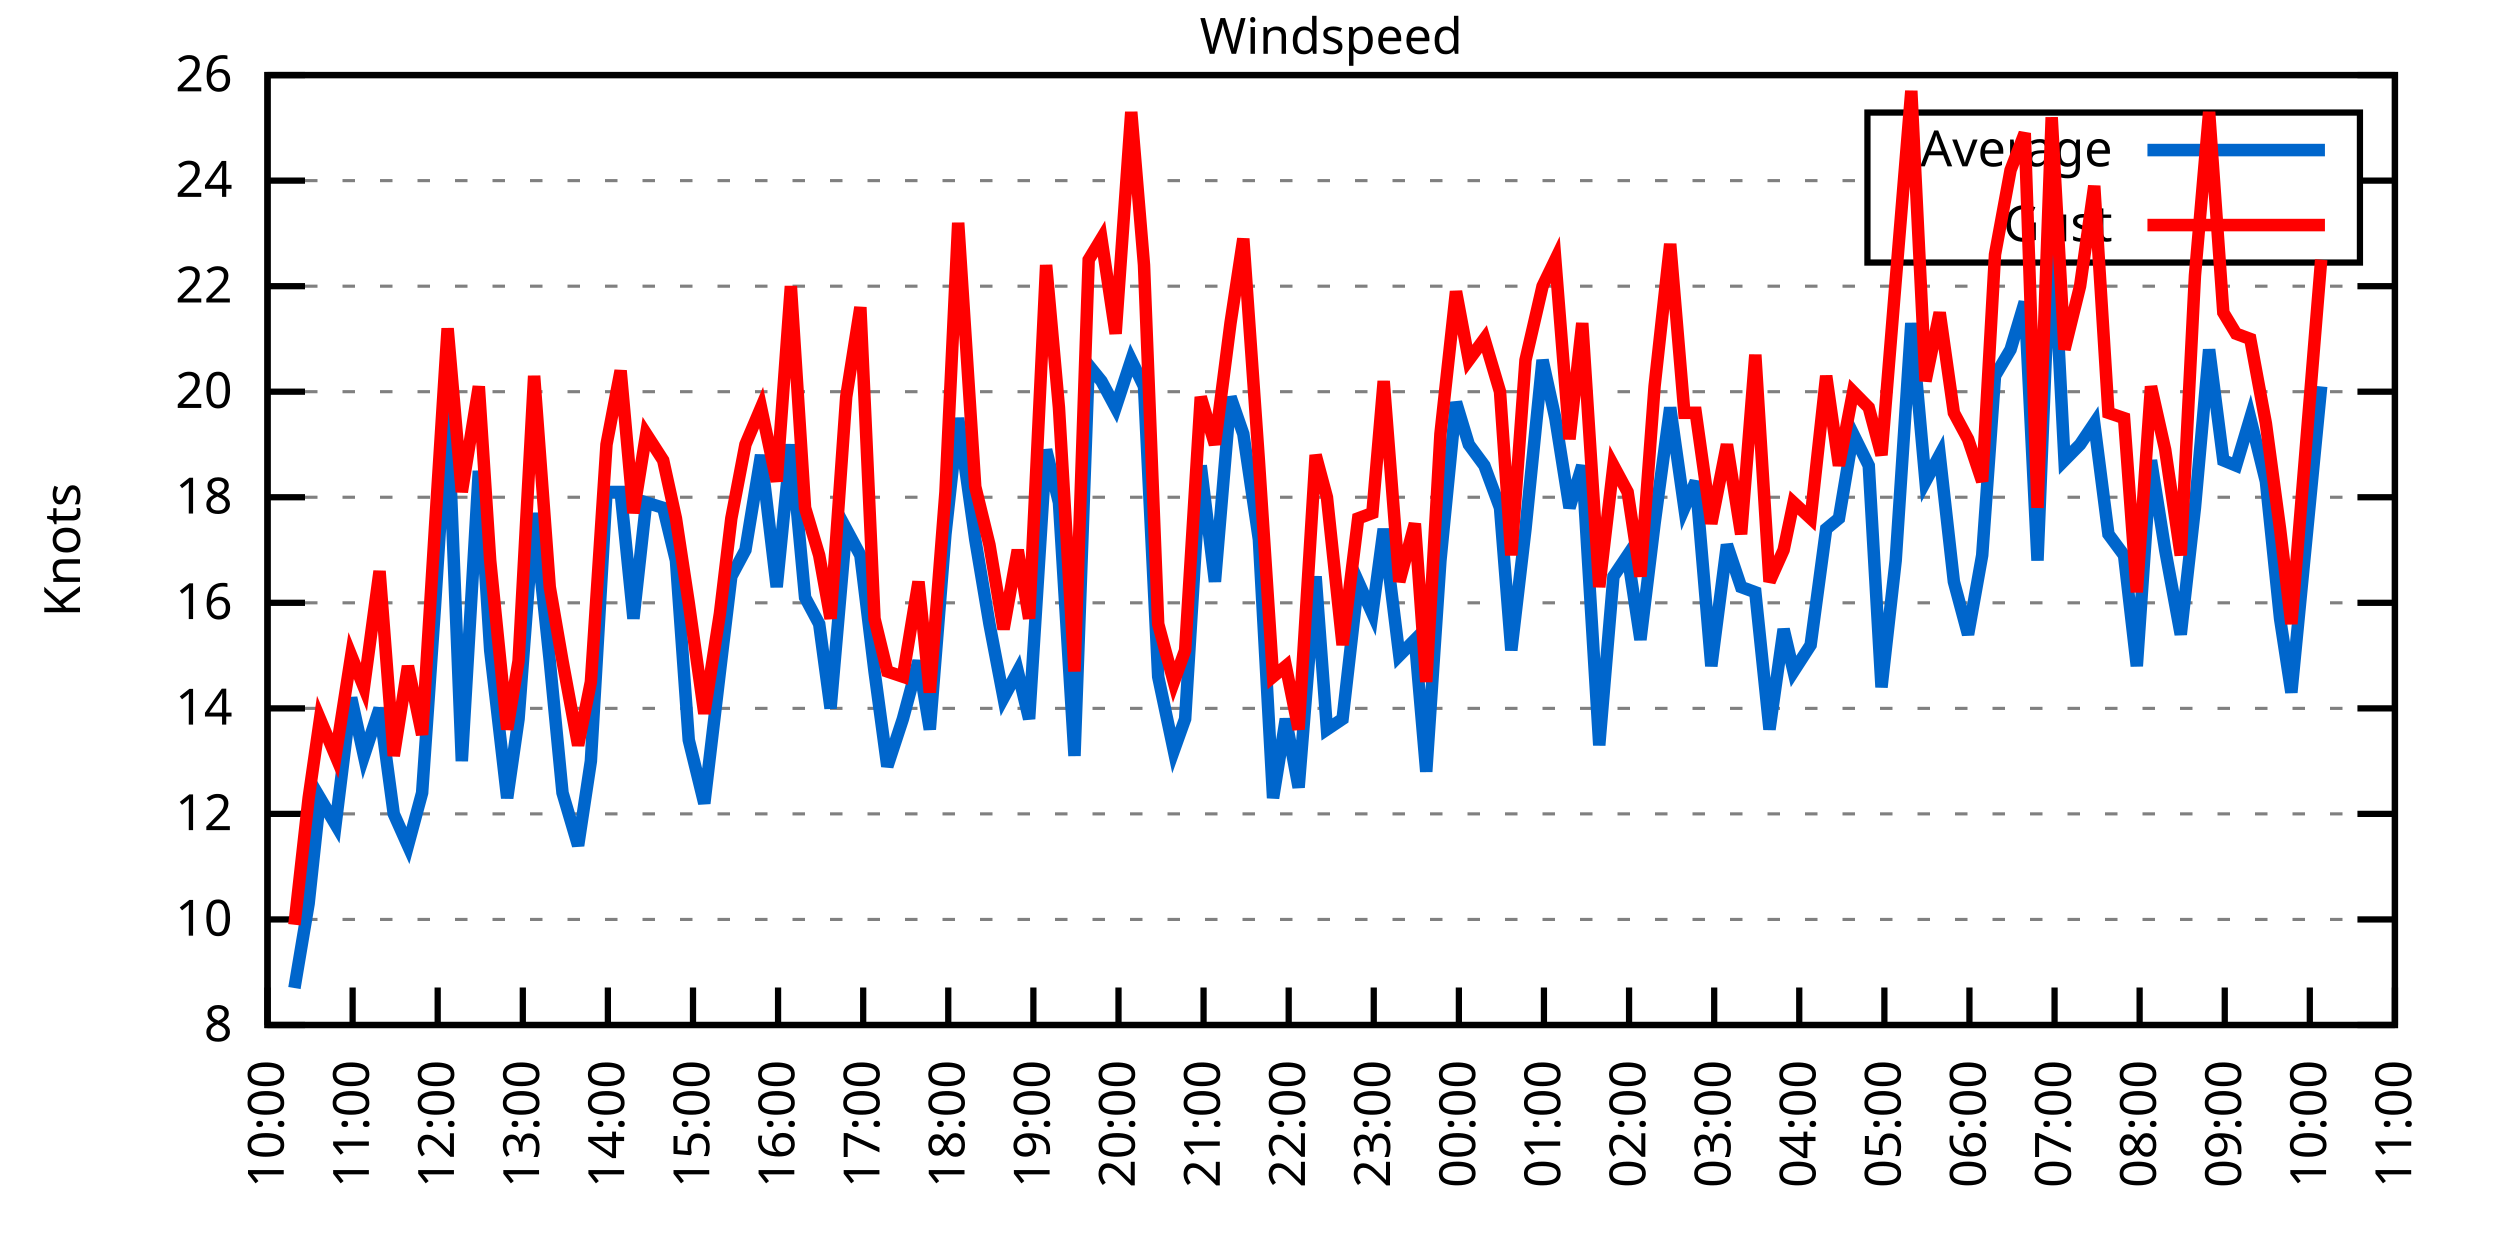
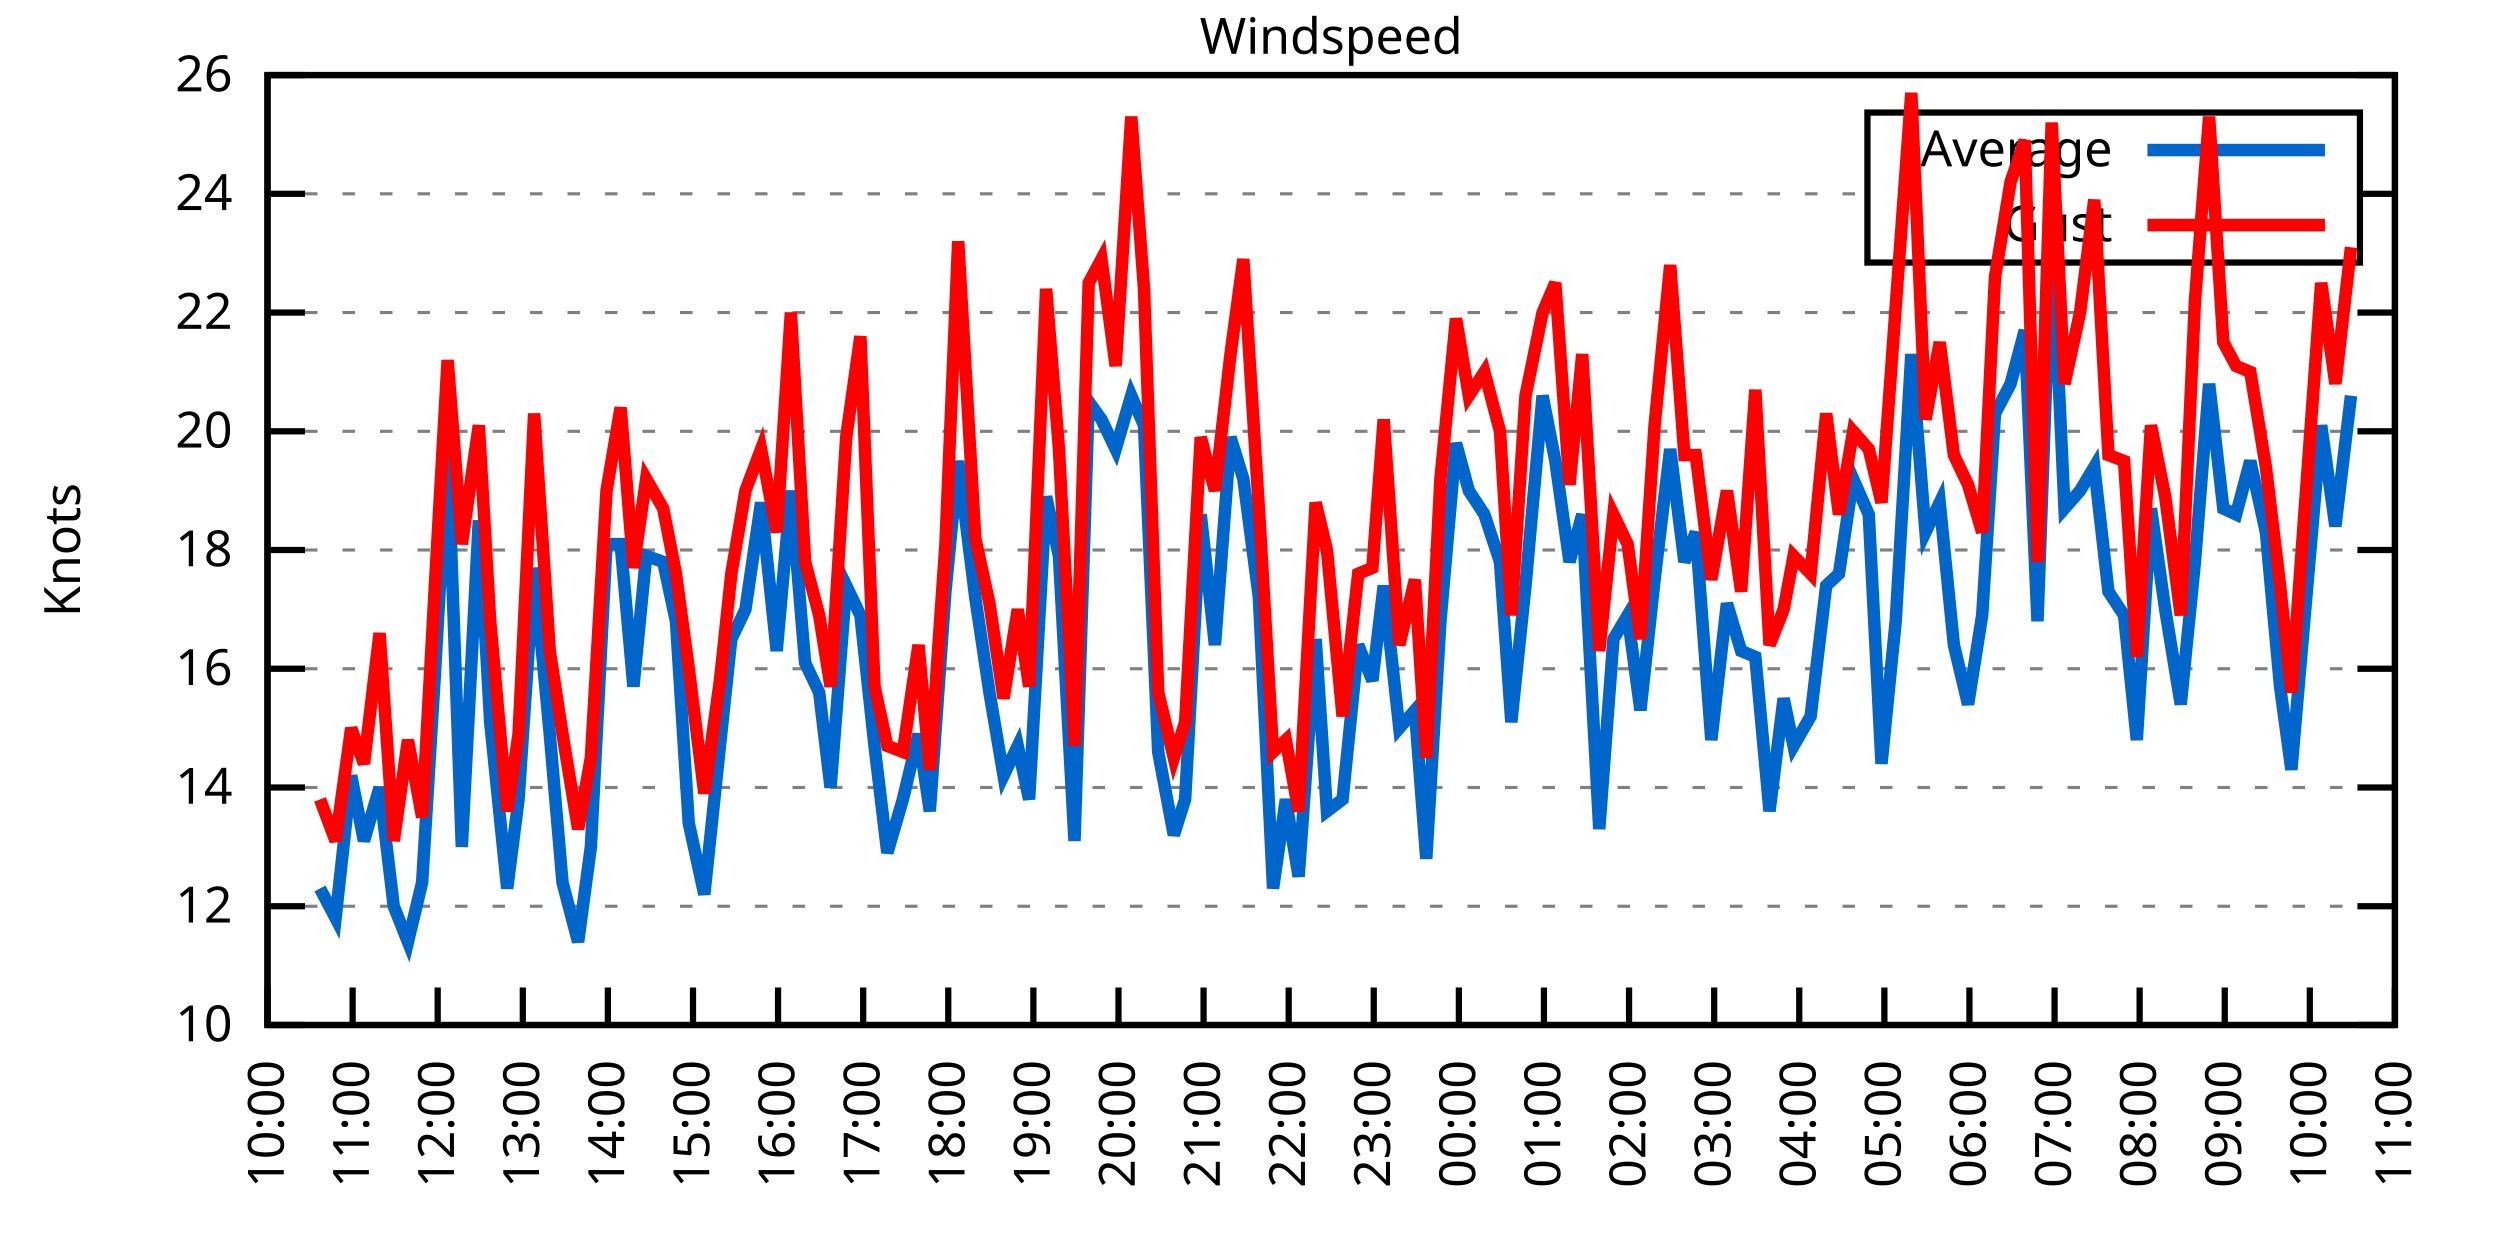
<svg xmlns="http://www.w3.org/2000/svg" xmlns:xlink="http://www.w3.org/1999/xlink" width="400" height="200" viewBox="0 0 400 200">
  <g id="gnuplot_canvas">
    <rect x="0" y="0" width="400" height="200" fill="none" />
    <defs>
      <circle id="gpDot" r="0.5" stroke-width="0.5" stroke="currentColor" />
      <path id="gpPt0" stroke-width="0.333" stroke="currentColor" d="M-1,0 h2 M0,-1 v2" />
      <path id="gpPt1" stroke-width="0.333" stroke="currentColor" d="M-1,-1 L1,1 M1,-1 L-1,1" />
      <path id="gpPt2" stroke-width="0.333" stroke="currentColor" d="M-1,0 L1,0 M0,-1 L0,1 M-1,-1 L1,1 M-1,1 L1,-1" />
      <rect id="gpPt3" stroke-width="0.333" stroke="currentColor" x="-1" y="-1" width="2" height="2" />
      <rect id="gpPt4" stroke-width="0.333" stroke="currentColor" fill="currentColor" x="-1" y="-1" width="2" height="2" />
      <circle id="gpPt5" stroke-width="0.333" stroke="currentColor" cx="0" cy="0" r="1" />
      <use xlink:href="#gpPt5" id="gpPt6" fill="currentColor" stroke="none" />
      <path id="gpPt7" stroke-width="0.333" stroke="currentColor" d="M0,-1.33 L-1.33,0.67 L1.33,0.67 z" />
      <use xlink:href="#gpPt7" id="gpPt8" fill="currentColor" stroke="none" />
      <use xlink:href="#gpPt7" id="gpPt9" stroke="currentColor" transform="rotate(180)" />
      <use xlink:href="#gpPt9" id="gpPt10" fill="currentColor" stroke="none" />
      <use xlink:href="#gpPt3" id="gpPt11" stroke="currentColor" transform="rotate(45)" />
      <use xlink:href="#gpPt11" id="gpPt12" fill="currentColor" stroke="none" />
      <path id="gpPt13" stroke-width="0.333" stroke="currentColor" d="M0,1.330 L1.265,0.411 L0.782,-1.067 L-0.782,-1.076 L-1.265,0.411 z" />
      <use xlink:href="#gpPt13" id="gpPt14" fill="currentColor" stroke="none" />
      <filter id="textbox" filterUnits="objectBoundingBox" x="0" y="0" height="1" width="1">
        <feFlood flood-color="white" flood-opacity="1" result="bgnd" />
        <feComposite in="SourceGraphic" in2="bgnd" operator="atop" />
      </filter>
      <filter id="greybox" filterUnits="objectBoundingBox" x="0" y="0" height="1" width="1">
        <feFlood flood-color="lightgrey" flood-opacity="1" result="grey" />
        <feComposite in="SourceGraphic" in2="grey" operator="atop" />
      </filter>
    </defs>
    <g fill="none" color="white" stroke="currentColor" stroke-width="1.00" stroke-linecap="butt" stroke-linejoin="miter">
</g>
    <g fill="none" color="black" stroke="currentColor" stroke-width="1.00" stroke-linecap="butt" stroke-linejoin="miter">
      <g stroke="none" shape-rendering="crispEdges">
        <polygon fill="rgb(255, 255, 255)" points="42.80,164.00 383.18,164.00 383.18,12.02 42.80,12.02 " />
      </g>
    </g>
    <g fill="none" color="black" stroke="currentColor" stroke-width="1.00" stroke-linecap="butt" stroke-linejoin="miter">
</g>
    <g fill="none" color="black" stroke="black" stroke-width="0.50" stroke-linecap="butt" stroke-linejoin="miter">
</g>
    <g fill="none" color="gray" stroke="currentColor" stroke-width="0.50" stroke-linecap="butt" stroke-linejoin="miter">
      <path stroke="gray" stroke-dasharray="2,4" class="gridline" d="M42.80,164.00 L383.19,164.00  " />
    </g>
    <g fill="none" color="gray" stroke="gray" stroke-width="1.00" stroke-linecap="butt" stroke-linejoin="miter">
</g>
    <g fill="none" color="black" stroke="currentColor" stroke-width="1.00" stroke-linecap="butt" stroke-linejoin="miter">
      <path stroke="black" d="M42.80,164.00 L48.80,164.00 M383.19,164.00 L377.19,164.00  " />
      <g transform="translate(37.20,166.60)" stroke="none" fill="black" font-family="Sans" font-size="8.00" text-anchor="end">
        <text>
-           <tspan font-family="Sans"> 8</tspan>
-         </text>
-       </g>
-     </g>
-     <g fill="none" color="black" stroke="currentColor" stroke-width="1.00" stroke-linecap="butt" stroke-linejoin="miter">
- </g>
-     <g fill="none" color="black" stroke="black" stroke-width="0.50" stroke-linecap="butt" stroke-linejoin="miter">
- </g>
-     <g fill="none" color="gray" stroke="currentColor" stroke-width="0.50" stroke-linecap="butt" stroke-linejoin="miter">
-       <path stroke="gray" stroke-dasharray="2,4" class="gridline" d="M42.80,147.11 L383.19,147.11  " />
-     </g>
-     <g fill="none" color="gray" stroke="gray" stroke-width="1.00" stroke-linecap="butt" stroke-linejoin="miter">
- </g>
-     <g fill="none" color="black" stroke="currentColor" stroke-width="1.00" stroke-linecap="butt" stroke-linejoin="miter">
-       <path stroke="black" d="M42.80,147.11 L48.80,147.11 M383.19,147.11 L377.19,147.11  " />
-       <g transform="translate(37.20,149.71)" stroke="none" fill="black" font-family="Sans" font-size="8.00" text-anchor="end">
-         <text>
          <tspan font-family="Sans"> 10</tspan>
        </text>
      </g>
    </g>
    <g fill="none" color="black" stroke="currentColor" stroke-width="1.00" stroke-linecap="butt" stroke-linejoin="miter">
</g>
    <g fill="none" color="black" stroke="black" stroke-width="0.50" stroke-linecap="butt" stroke-linejoin="miter">
</g>
    <g fill="none" color="gray" stroke="currentColor" stroke-width="0.50" stroke-linecap="butt" stroke-linejoin="miter">
-       <path stroke="gray" stroke-dasharray="2,4" class="gridline" d="M42.80,130.22 L383.19,130.22  " />
-     </g>
-     <g fill="none" color="gray" stroke="gray" stroke-width="1.00" stroke-linecap="butt" stroke-linejoin="miter">
- </g>
-     <g fill="none" color="black" stroke="currentColor" stroke-width="1.00" stroke-linecap="butt" stroke-linejoin="miter">
-       <path stroke="black" d="M42.80,130.22 L48.80,130.22 M383.19,130.22 L377.19,130.22  " />
-       <g transform="translate(37.20,132.82)" stroke="none" fill="black" font-family="Sans" font-size="8.00" text-anchor="end">
+       <path stroke="gray" stroke-dasharray="2,4" class="gridline" d="M42.80,145.00 L383.19,145.00  " />
+     </g>
+     <g fill="none" color="gray" stroke="gray" stroke-width="1.00" stroke-linecap="butt" stroke-linejoin="miter">
+ </g>
+     <g fill="none" color="black" stroke="currentColor" stroke-width="1.00" stroke-linecap="butt" stroke-linejoin="miter">
+       <path stroke="black" d="M42.80,145.00 L48.80,145.00 M383.19,145.00 L377.19,145.00  " />
+       <g transform="translate(37.20,147.60)" stroke="none" fill="black" font-family="Sans" font-size="8.00" text-anchor="end">
        <text>
          <tspan font-family="Sans"> 12</tspan>
        </text>
      </g>
    </g>
    <g fill="none" color="black" stroke="currentColor" stroke-width="1.00" stroke-linecap="butt" stroke-linejoin="miter">
</g>
    <g fill="none" color="black" stroke="black" stroke-width="0.50" stroke-linecap="butt" stroke-linejoin="miter">
</g>
    <g fill="none" color="gray" stroke="currentColor" stroke-width="0.50" stroke-linecap="butt" stroke-linejoin="miter">
-       <path stroke="gray" stroke-dasharray="2,4" class="gridline" d="M42.80,113.34 L383.19,113.34  " />
-     </g>
-     <g fill="none" color="gray" stroke="gray" stroke-width="1.00" stroke-linecap="butt" stroke-linejoin="miter">
- </g>
-     <g fill="none" color="black" stroke="currentColor" stroke-width="1.00" stroke-linecap="butt" stroke-linejoin="miter">
-       <path stroke="black" d="M42.80,113.34 L48.80,113.34 M383.19,113.34 L377.19,113.34  " />
-       <g transform="translate(37.20,115.94)" stroke="none" fill="black" font-family="Sans" font-size="8.00" text-anchor="end">
+       <path stroke="gray" stroke-dasharray="2,4" class="gridline" d="M42.80,126.00 L383.19,126.00  " />
+     </g>
+     <g fill="none" color="gray" stroke="gray" stroke-width="1.00" stroke-linecap="butt" stroke-linejoin="miter">
+ </g>
+     <g fill="none" color="black" stroke="currentColor" stroke-width="1.00" stroke-linecap="butt" stroke-linejoin="miter">
+       <path stroke="black" d="M42.80,126.00 L48.80,126.00 M383.19,126.00 L377.19,126.00  " />
+       <g transform="translate(37.20,128.60)" stroke="none" fill="black" font-family="Sans" font-size="8.00" text-anchor="end">
        <text>
          <tspan font-family="Sans"> 14</tspan>
        </text>
      </g>
    </g>
    <g fill="none" color="black" stroke="currentColor" stroke-width="1.00" stroke-linecap="butt" stroke-linejoin="miter">
</g>
    <g fill="none" color="black" stroke="black" stroke-width="0.50" stroke-linecap="butt" stroke-linejoin="miter">
</g>
    <g fill="none" color="gray" stroke="currentColor" stroke-width="0.50" stroke-linecap="butt" stroke-linejoin="miter">
-       <path stroke="gray" stroke-dasharray="2,4" class="gridline" d="M42.80,96.45 L383.19,96.45  " />
-     </g>
-     <g fill="none" color="gray" stroke="gray" stroke-width="1.00" stroke-linecap="butt" stroke-linejoin="miter">
- </g>
-     <g fill="none" color="black" stroke="currentColor" stroke-width="1.00" stroke-linecap="butt" stroke-linejoin="miter">
-       <path stroke="black" d="M42.80,96.45 L48.80,96.45 M383.19,96.45 L377.19,96.45  " />
-       <g transform="translate(37.20,99.05)" stroke="none" fill="black" font-family="Sans" font-size="8.00" text-anchor="end">
+       <path stroke="gray" stroke-dasharray="2,4" class="gridline" d="M42.80,107.00 L383.19,107.00  " />
+     </g>
+     <g fill="none" color="gray" stroke="gray" stroke-width="1.00" stroke-linecap="butt" stroke-linejoin="miter">
+ </g>
+     <g fill="none" color="black" stroke="currentColor" stroke-width="1.00" stroke-linecap="butt" stroke-linejoin="miter">
+       <path stroke="black" d="M42.80,107.00 L48.80,107.00 M383.19,107.00 L377.19,107.00  " />
+       <g transform="translate(37.20,109.60)" stroke="none" fill="black" font-family="Sans" font-size="8.00" text-anchor="end">
        <text>
          <tspan font-family="Sans"> 16</tspan>
        </text>
      </g>
    </g>
    <g fill="none" color="black" stroke="currentColor" stroke-width="1.00" stroke-linecap="butt" stroke-linejoin="miter">
</g>
    <g fill="none" color="black" stroke="black" stroke-width="0.50" stroke-linecap="butt" stroke-linejoin="miter">
</g>
    <g fill="none" color="gray" stroke="currentColor" stroke-width="0.50" stroke-linecap="butt" stroke-linejoin="miter">
-       <path stroke="gray" stroke-dasharray="2,4" class="gridline" d="M42.80,79.56 L383.19,79.56  " />
-     </g>
-     <g fill="none" color="gray" stroke="gray" stroke-width="1.00" stroke-linecap="butt" stroke-linejoin="miter">
- </g>
-     <g fill="none" color="black" stroke="currentColor" stroke-width="1.00" stroke-linecap="butt" stroke-linejoin="miter">
-       <path stroke="black" d="M42.80,79.56 L48.80,79.56 M383.19,79.56 L377.19,79.56  " />
-       <g transform="translate(37.20,82.16)" stroke="none" fill="black" font-family="Sans" font-size="8.00" text-anchor="end">
+       <path stroke="gray" stroke-dasharray="2,4" class="gridline" d="M42.80,88.00 L383.19,88.00  " />
+     </g>
+     <g fill="none" color="gray" stroke="gray" stroke-width="1.00" stroke-linecap="butt" stroke-linejoin="miter">
+ </g>
+     <g fill="none" color="black" stroke="currentColor" stroke-width="1.00" stroke-linecap="butt" stroke-linejoin="miter">
+       <path stroke="black" d="M42.80,88.00 L48.80,88.00 M383.19,88.00 L377.19,88.00  " />
+       <g transform="translate(37.20,90.60)" stroke="none" fill="black" font-family="Sans" font-size="8.00" text-anchor="end">
        <text>
          <tspan font-family="Sans"> 18</tspan>
        </text>
      </g>
    </g>
    <g fill="none" color="black" stroke="currentColor" stroke-width="1.00" stroke-linecap="butt" stroke-linejoin="miter">
</g>
    <g fill="none" color="black" stroke="black" stroke-width="0.50" stroke-linecap="butt" stroke-linejoin="miter">
</g>
    <g fill="none" color="gray" stroke="currentColor" stroke-width="0.50" stroke-linecap="butt" stroke-linejoin="miter">
-       <path stroke="gray" stroke-dasharray="2,4" class="gridline" d="M42.80,62.67 L383.19,62.67  " />
-     </g>
-     <g fill="none" color="gray" stroke="gray" stroke-width="1.00" stroke-linecap="butt" stroke-linejoin="miter">
- </g>
-     <g fill="none" color="black" stroke="currentColor" stroke-width="1.00" stroke-linecap="butt" stroke-linejoin="miter">
-       <path stroke="black" d="M42.80,62.67 L48.80,62.67 M383.19,62.67 L377.19,62.67  " />
-       <g transform="translate(37.20,65.27)" stroke="none" fill="black" font-family="Sans" font-size="8.00" text-anchor="end">
+       <path stroke="gray" stroke-dasharray="2,4" class="gridline" d="M42.80,69.01 L383.19,69.01  " />
+     </g>
+     <g fill="none" color="gray" stroke="gray" stroke-width="1.00" stroke-linecap="butt" stroke-linejoin="miter">
+ </g>
+     <g fill="none" color="black" stroke="currentColor" stroke-width="1.00" stroke-linecap="butt" stroke-linejoin="miter">
+       <path stroke="black" d="M42.80,69.01 L48.80,69.01 M383.19,69.01 L377.19,69.01  " />
+       <g transform="translate(37.20,71.61)" stroke="none" fill="black" font-family="Sans" font-size="8.00" text-anchor="end">
        <text>
          <tspan font-family="Sans"> 20</tspan>
        </text>
      </g>
    </g>
    <g fill="none" color="black" stroke="currentColor" stroke-width="1.00" stroke-linecap="butt" stroke-linejoin="miter">
</g>
    <g fill="none" color="black" stroke="black" stroke-width="0.50" stroke-linecap="butt" stroke-linejoin="miter">
</g>
    <g fill="none" color="gray" stroke="currentColor" stroke-width="0.50" stroke-linecap="butt" stroke-linejoin="miter">
-       <path stroke="gray" stroke-dasharray="2,4" class="gridline" d="M42.80,45.79 L383.19,45.79  " />
-     </g>
-     <g fill="none" color="gray" stroke="gray" stroke-width="1.00" stroke-linecap="butt" stroke-linejoin="miter">
- </g>
-     <g fill="none" color="black" stroke="currentColor" stroke-width="1.00" stroke-linecap="butt" stroke-linejoin="miter">
-       <path stroke="black" d="M42.80,45.79 L48.80,45.79 M383.19,45.79 L377.19,45.79  " />
-       <g transform="translate(37.20,48.39)" stroke="none" fill="black" font-family="Sans" font-size="8.00" text-anchor="end">
+       <path stroke="gray" stroke-dasharray="2,4" class="gridline" d="M42.80,50.01 L383.19,50.01  " />
+     </g>
+     <g fill="none" color="gray" stroke="gray" stroke-width="1.00" stroke-linecap="butt" stroke-linejoin="miter">
+ </g>
+     <g fill="none" color="black" stroke="currentColor" stroke-width="1.00" stroke-linecap="butt" stroke-linejoin="miter">
+       <path stroke="black" d="M42.80,50.01 L48.80,50.01 M383.19,50.01 L377.19,50.01  " />
+       <g transform="translate(37.20,52.61)" stroke="none" fill="black" font-family="Sans" font-size="8.00" text-anchor="end">
        <text>
          <tspan font-family="Sans"> 22</tspan>
        </text>
      </g>
    </g>
    <g fill="none" color="black" stroke="currentColor" stroke-width="1.00" stroke-linecap="butt" stroke-linejoin="miter">
</g>
    <g fill="none" color="black" stroke="black" stroke-width="0.50" stroke-linecap="butt" stroke-linejoin="miter">
</g>
    <g fill="none" color="gray" stroke="currentColor" stroke-width="0.50" stroke-linecap="butt" stroke-linejoin="miter">
-       <path stroke="gray" stroke-dasharray="2,4" class="gridline" d="M42.80,28.90 L298.79,28.90 M377.59,28.90 L383.19,28.90  " />
-     </g>
-     <g fill="none" color="gray" stroke="gray" stroke-width="1.00" stroke-linecap="butt" stroke-linejoin="miter">
- </g>
-     <g fill="none" color="black" stroke="currentColor" stroke-width="1.00" stroke-linecap="butt" stroke-linejoin="miter">
-       <path stroke="black" d="M42.80,28.90 L48.80,28.90 M383.19,28.90 L377.19,28.90  " />
-       <g transform="translate(37.20,31.50)" stroke="none" fill="black" font-family="Sans" font-size="8.00" text-anchor="end">
+       <path stroke="gray" stroke-dasharray="2,4" class="gridline" d="M42.80,31.01 L298.79,31.01 M377.59,31.01 L383.19,31.01  " />
+     </g>
+     <g fill="none" color="gray" stroke="gray" stroke-width="1.00" stroke-linecap="butt" stroke-linejoin="miter">
+ </g>
+     <g fill="none" color="black" stroke="currentColor" stroke-width="1.00" stroke-linecap="butt" stroke-linejoin="miter">
+       <path stroke="black" d="M42.80,31.01 L48.80,31.01 M383.19,31.01 L377.19,31.01  " />
+       <g transform="translate(37.20,33.61)" stroke="none" fill="black" font-family="Sans" font-size="8.00" text-anchor="end">
        <text>
          <tspan font-family="Sans"> 24</tspan>
        </text>
      </g>
    </g>
    <g fill="none" color="black" stroke="currentColor" stroke-width="1.00" stroke-linecap="butt" stroke-linejoin="miter">
</g>
    <g fill="none" color="black" stroke="black" stroke-width="0.50" stroke-linecap="butt" stroke-linejoin="miter">
</g>
    <g fill="none" color="gray" stroke="currentColor" stroke-width="0.50" stroke-linecap="butt" stroke-linejoin="miter">
      <path stroke="gray" stroke-dasharray="2,4" class="gridline" d="M42.80,12.01 L383.19,12.01  " />
    </g>
    <g fill="none" color="gray" stroke="gray" stroke-width="1.00" stroke-linecap="butt" stroke-linejoin="miter">
</g>
    <g fill="none" color="black" stroke="currentColor" stroke-width="1.00" stroke-linecap="butt" stroke-linejoin="miter">
      <path stroke="black" d="M42.80,12.01 L48.80,12.01 M383.19,12.01 L377.19,12.01  " />
      <g transform="translate(37.20,14.61)" stroke="none" fill="black" font-family="Sans" font-size="8.00" text-anchor="end">
        <text>
          <tspan font-family="Sans"> 26</tspan>
        </text>
      </g>
    </g>
    <g fill="none" color="black" stroke="currentColor" stroke-width="1.00" stroke-linecap="butt" stroke-linejoin="miter">
      <path stroke="black" d="M42.80,164.00 L42.80,158.00  " />
      <g transform="translate(45.40,169.60) rotate(270.00)" stroke="none" fill="black" font-family="Sans" font-size="8.00" text-anchor="end">
        <text>
          <tspan font-family="Sans">10:00</tspan>
        </text>
      </g>
    </g>
    <g fill="none" color="black" stroke="currentColor" stroke-width="1.00" stroke-linecap="butt" stroke-linejoin="miter">
      <path stroke="black" d="M56.42,164.00 L56.42,158.00  " />
      <g transform="translate(59.02,169.60) rotate(270.00)" stroke="none" fill="black" font-family="Sans" font-size="8.00" text-anchor="end">
        <text>
          <tspan font-family="Sans">11:00</tspan>
        </text>
      </g>
    </g>
    <g fill="none" color="black" stroke="currentColor" stroke-width="1.00" stroke-linecap="butt" stroke-linejoin="miter">
      <path stroke="black" d="M70.03,164.00 L70.03,158.00  " />
      <g transform="translate(72.63,169.60) rotate(270.00)" stroke="none" fill="black" font-family="Sans" font-size="8.00" text-anchor="end">
        <text>
          <tspan font-family="Sans">12:00</tspan>
        </text>
      </g>
    </g>
    <g fill="none" color="black" stroke="currentColor" stroke-width="1.00" stroke-linecap="butt" stroke-linejoin="miter">
      <path stroke="black" d="M83.65,164.00 L83.65,158.00  " />
      <g transform="translate(86.25,169.60) rotate(270.00)" stroke="none" fill="black" font-family="Sans" font-size="8.00" text-anchor="end">
        <text>
          <tspan font-family="Sans">13:00</tspan>
        </text>
      </g>
    </g>
    <g fill="none" color="black" stroke="currentColor" stroke-width="1.00" stroke-linecap="butt" stroke-linejoin="miter">
      <path stroke="black" d="M97.26,164.00 L97.26,158.00  " />
      <g transform="translate(99.86,169.60) rotate(270.00)" stroke="none" fill="black" font-family="Sans" font-size="8.00" text-anchor="end">
        <text>
          <tspan font-family="Sans">14:00</tspan>
        </text>
      </g>
    </g>
    <g fill="none" color="black" stroke="currentColor" stroke-width="1.00" stroke-linecap="butt" stroke-linejoin="miter">
      <path stroke="black" d="M110.88,164.00 L110.88,158.00  " />
      <g transform="translate(113.48,169.60) rotate(270.00)" stroke="none" fill="black" font-family="Sans" font-size="8.00" text-anchor="end">
        <text>
          <tspan font-family="Sans">15:00</tspan>
        </text>
      </g>
    </g>
    <g fill="none" color="black" stroke="currentColor" stroke-width="1.00" stroke-linecap="butt" stroke-linejoin="miter">
      <path stroke="black" d="M124.49,164.00 L124.49,158.00  " />
      <g transform="translate(127.09,169.60) rotate(270.00)" stroke="none" fill="black" font-family="Sans" font-size="8.00" text-anchor="end">
        <text>
          <tspan font-family="Sans">16:00</tspan>
        </text>
      </g>
    </g>
    <g fill="none" color="black" stroke="currentColor" stroke-width="1.00" stroke-linecap="butt" stroke-linejoin="miter">
      <path stroke="black" d="M138.11,164.00 L138.11,158.00  " />
      <g transform="translate(140.71,169.60) rotate(270.00)" stroke="none" fill="black" font-family="Sans" font-size="8.00" text-anchor="end">
        <text>
          <tspan font-family="Sans">17:00</tspan>
        </text>
      </g>
    </g>
    <g fill="none" color="black" stroke="currentColor" stroke-width="1.00" stroke-linecap="butt" stroke-linejoin="miter">
      <path stroke="black" d="M151.72,164.00 L151.72,158.00  " />
      <g transform="translate(154.32,169.60) rotate(270.00)" stroke="none" fill="black" font-family="Sans" font-size="8.00" text-anchor="end">
        <text>
          <tspan font-family="Sans">18:00</tspan>
        </text>
      </g>
    </g>
    <g fill="none" color="black" stroke="currentColor" stroke-width="1.00" stroke-linecap="butt" stroke-linejoin="miter">
      <path stroke="black" d="M165.34,164.00 L165.34,158.00  " />
      <g transform="translate(167.94,169.60) rotate(270.00)" stroke="none" fill="black" font-family="Sans" font-size="8.00" text-anchor="end">
        <text>
          <tspan font-family="Sans">19:00</tspan>
        </text>
      </g>
    </g>
    <g fill="none" color="black" stroke="currentColor" stroke-width="1.00" stroke-linecap="butt" stroke-linejoin="miter">
      <path stroke="black" d="M178.96,164.00 L178.96,158.00  " />
      <g transform="translate(181.56,169.60) rotate(270.00)" stroke="none" fill="black" font-family="Sans" font-size="8.00" text-anchor="end">
        <text>
          <tspan font-family="Sans">20:00</tspan>
        </text>
      </g>
    </g>
    <g fill="none" color="black" stroke="currentColor" stroke-width="1.00" stroke-linecap="butt" stroke-linejoin="miter">
      <path stroke="black" d="M192.57,164.00 L192.57,158.00  " />
      <g transform="translate(195.17,169.60) rotate(270.00)" stroke="none" fill="black" font-family="Sans" font-size="8.00" text-anchor="end">
        <text>
          <tspan font-family="Sans">21:00</tspan>
        </text>
      </g>
    </g>
    <g fill="none" color="black" stroke="currentColor" stroke-width="1.00" stroke-linecap="butt" stroke-linejoin="miter">
      <path stroke="black" d="M206.19,164.00 L206.19,158.00  " />
      <g transform="translate(208.79,169.60) rotate(270.00)" stroke="none" fill="black" font-family="Sans" font-size="8.00" text-anchor="end">
        <text>
          <tspan font-family="Sans">22:00</tspan>
        </text>
      </g>
    </g>
    <g fill="none" color="black" stroke="currentColor" stroke-width="1.00" stroke-linecap="butt" stroke-linejoin="miter">
      <path stroke="black" d="M219.80,164.00 L219.80,158.00  " />
      <g transform="translate(222.40,169.60) rotate(270.00)" stroke="none" fill="black" font-family="Sans" font-size="8.00" text-anchor="end">
        <text>
          <tspan font-family="Sans">23:00</tspan>
        </text>
      </g>
    </g>
    <g fill="none" color="black" stroke="currentColor" stroke-width="1.00" stroke-linecap="butt" stroke-linejoin="miter">
      <path stroke="black" d="M233.42,164.00 L233.42,158.00  " />
      <g transform="translate(236.02,169.60) rotate(270.00)" stroke="none" fill="black" font-family="Sans" font-size="8.00" text-anchor="end">
        <text>
          <tspan font-family="Sans">00:00</tspan>
        </text>
      </g>
    </g>
    <g fill="none" color="black" stroke="currentColor" stroke-width="1.00" stroke-linecap="butt" stroke-linejoin="miter">
      <path stroke="black" d="M247.03,164.00 L247.03,158.00  " />
      <g transform="translate(249.63,169.60) rotate(270.00)" stroke="none" fill="black" font-family="Sans" font-size="8.00" text-anchor="end">
        <text>
          <tspan font-family="Sans">01:00</tspan>
        </text>
      </g>
    </g>
    <g fill="none" color="black" stroke="currentColor" stroke-width="1.00" stroke-linecap="butt" stroke-linejoin="miter">
      <path stroke="black" d="M260.65,164.00 L260.65,158.00  " />
      <g transform="translate(263.25,169.60) rotate(270.00)" stroke="none" fill="black" font-family="Sans" font-size="8.00" text-anchor="end">
        <text>
          <tspan font-family="Sans">02:00</tspan>
        </text>
      </g>
    </g>
    <g fill="none" color="black" stroke="currentColor" stroke-width="1.00" stroke-linecap="butt" stroke-linejoin="miter">
      <path stroke="black" d="M274.27,164.00 L274.27,158.00  " />
      <g transform="translate(276.87,169.60) rotate(270.00)" stroke="none" fill="black" font-family="Sans" font-size="8.00" text-anchor="end">
        <text>
          <tspan font-family="Sans">03:00</tspan>
        </text>
      </g>
    </g>
    <g fill="none" color="black" stroke="currentColor" stroke-width="1.00" stroke-linecap="butt" stroke-linejoin="miter">
      <path stroke="black" d="M287.88,164.00 L287.88,158.00  " />
      <g transform="translate(290.48,169.60) rotate(270.00)" stroke="none" fill="black" font-family="Sans" font-size="8.00" text-anchor="end">
        <text>
          <tspan font-family="Sans">04:00</tspan>
        </text>
      </g>
    </g>
    <g fill="none" color="black" stroke="currentColor" stroke-width="1.00" stroke-linecap="butt" stroke-linejoin="miter">
      <path stroke="black" d="M301.50,164.00 L301.50,158.00  " />
      <g transform="translate(304.10,169.60) rotate(270.00)" stroke="none" fill="black" font-family="Sans" font-size="8.00" text-anchor="end">
        <text>
          <tspan font-family="Sans">05:00</tspan>
        </text>
      </g>
    </g>
    <g fill="none" color="black" stroke="currentColor" stroke-width="1.00" stroke-linecap="butt" stroke-linejoin="miter">
      <path stroke="black" d="M315.11,164.00 L315.11,158.00  " />
      <g transform="translate(317.71,169.60) rotate(270.00)" stroke="none" fill="black" font-family="Sans" font-size="8.00" text-anchor="end">
        <text>
          <tspan font-family="Sans">06:00</tspan>
        </text>
      </g>
    </g>
    <g fill="none" color="black" stroke="currentColor" stroke-width="1.00" stroke-linecap="butt" stroke-linejoin="miter">
      <path stroke="black" d="M328.73,164.00 L328.73,158.00  " />
      <g transform="translate(331.33,169.60) rotate(270.00)" stroke="none" fill="black" font-family="Sans" font-size="8.00" text-anchor="end">
        <text>
          <tspan font-family="Sans">07:00</tspan>
        </text>
      </g>
    </g>
    <g fill="none" color="black" stroke="currentColor" stroke-width="1.00" stroke-linecap="butt" stroke-linejoin="miter">
      <path stroke="black" d="M342.34,164.00 L342.34,158.00  " />
      <g transform="translate(344.94,169.60) rotate(270.00)" stroke="none" fill="black" font-family="Sans" font-size="8.00" text-anchor="end">
        <text>
          <tspan font-family="Sans">08:00</tspan>
        </text>
      </g>
    </g>
    <g fill="none" color="black" stroke="currentColor" stroke-width="1.00" stroke-linecap="butt" stroke-linejoin="miter">
      <path stroke="black" d="M355.96,164.00 L355.96,158.00  " />
      <g transform="translate(358.56,169.60) rotate(270.00)" stroke="none" fill="black" font-family="Sans" font-size="8.00" text-anchor="end">
        <text>
          <tspan font-family="Sans">09:00</tspan>
        </text>
      </g>
    </g>
    <g fill="none" color="black" stroke="currentColor" stroke-width="1.00" stroke-linecap="butt" stroke-linejoin="miter">
      <path stroke="black" d="M369.57,164.00 L369.57,158.00  " />
      <g transform="translate(372.17,169.60) rotate(270.00)" stroke="none" fill="black" font-family="Sans" font-size="8.00" text-anchor="end">
        <text>
          <tspan font-family="Sans">10:00</tspan>
        </text>
      </g>
    </g>
    <g fill="none" color="black" stroke="currentColor" stroke-width="1.00" stroke-linecap="butt" stroke-linejoin="miter">
      <path stroke="black" d="M383.19,164.00 L383.19,158.00  " />
      <g transform="translate(385.79,169.60) rotate(270.00)" stroke="none" fill="black" font-family="Sans" font-size="8.00" text-anchor="end">
        <text>
          <tspan font-family="Sans">11:00</tspan>
        </text>
      </g>
    </g>
    <g fill="none" color="black" stroke="currentColor" stroke-width="1.00" stroke-linecap="butt" stroke-linejoin="miter">
</g>
    <g fill="none" color="black" stroke="currentColor" stroke-width="1.00" stroke-linecap="butt" stroke-linejoin="miter">
      <path stroke="black" d="M42.80,12.01 L42.80,164.00 L383.19,164.00 L383.19,12.01 L42.80,12.01 Z  " />
    </g>
    <g fill="none" color="black" stroke="currentColor" stroke-width="1.00" stroke-linecap="butt" stroke-linejoin="miter">
</g>
    <g fill="none" color="black" stroke="currentColor" stroke-width="1.00" stroke-linecap="butt" stroke-linejoin="miter">
      <path stroke="black" d="M298.79,42.01 L298.79,18.01 L377.59,18.01 L377.59,42.01 L298.79,42.01 Z  " />
    </g>
    <g id="Windspeed_plot_1">
      <g fill="none" color="white" stroke="black" stroke-width="2.00" stroke-linecap="butt" stroke-linejoin="miter">
</g>
      <g fill="none" color="black" stroke="currentColor" stroke-width="2.00" stroke-linecap="butt" stroke-linejoin="miter">
        <g transform="translate(337.99,26.61)" stroke="none" fill="black" font-family="Sans" font-size="8.00" text-anchor="end">
          <text>
            <tspan font-family="Sans">Average</tspan>
          </text>
        </g>
      </g>
      <g fill="none" color="black" stroke="currentColor" stroke-width="2.00" stroke-linecap="butt" stroke-linejoin="miter">
-         <path stroke="rgb(  0, 102, 204)" d="M343.59,24.01 L371.99,24.01 M47.11,158.09 L49.38,144.58 L51.20,127.69 L53.69,131.91 L56.19,111.65 L58.23,120.94   L60.73,113.34 L63.00,130.22 L65.27,135.29 L67.54,126.85 L69.58,97.29 L71.62,65.21 L73.89,121.78 L76.61,75.34   L78.43,104.05 L81.15,127.69 L82.97,115.03 L85.46,82.09 L87.96,105.74 L90.00,126.85 L92.50,135.29 L94.54,121.78   L97.04,78.72 L99.30,78.72 L101.35,98.98 L103.39,80.41 L106.11,81.25 L108.15,89.69 L110.20,118.40 L112.69,128.54   L115.19,107.43 L117.01,92.23 L119.27,88.00 L121.77,72.81 L124.27,93.92 L126.54,71.12 L128.81,95.60 L131.07,99.83   L132.89,113.34 L135.39,84.63 L137.66,88.85 L139.92,107.43 L141.97,122.62 L144.46,115.03 L146.96,105.74 L148.77,116.71   L151.27,85.47 L153.31,66.90 L156.04,86.32 L158.31,99.83 L160.57,111.65 L162.84,107.43 L164.66,115.03 L167.38,71.96   L169.43,80.41 L171.92,120.94 L174.19,58.45 L176.23,60.98 L178.50,65.21 L181.00,57.61 L183.04,61.83 L185.31,108.27   L187.81,120.09 L189.62,115.03 L192.12,74.49 L194.39,93.07 L196.88,63.52 L198.93,69.43 L201.42,86.32 L203.69,127.69   L205.73,115.03 L207.78,126.00 L210.50,92.23 L212.31,116.71 L214.81,115.03 L217.31,93.07 L219.58,98.14 L221.39,84.63   L223.89,104.89 L226.38,102.36 L228.20,123.47 L230.47,89.69 L232.96,64.36 L235.01,71.12 L237.50,74.49 L240.00,81.25   L241.81,104.05 L244.08,84.63 L246.81,57.61 L248.85,66.90 L251.12,81.25 L253.16,74.49 L255.88,119.25 L258.15,92.23   L260.42,88.85 L262.47,102.36 L264.73,83.78 L267.23,65.21 L269.50,81.25 L271.32,77.03 L273.81,106.58 L276.31,87.16   L278.58,93.92 L280.85,94.76 L283.12,116.71 L285.38,100.67 L286.97,107.43 L289.70,103.20 L292.19,84.63 L294.23,82.94   L296.50,69.43 L299.00,74.49 L301.04,109.96 L303.31,89.69 L305.81,51.70 L308.08,77.03 L310.35,72.81 L312.62,93.07   L314.89,101.52 L317.15,88.85 L319.20,60.14 L321.69,55.92 L323.96,48.32 L326.00,89.69 L328.27,33.96 L330.32,73.65   L332.81,71.12 L335.08,67.74 L337.35,85.47 L339.85,88.85 L341.89,106.58 L344.16,73.65 L346.43,88.00 L348.92,101.52   L351.19,81.25 L353.46,55.92 L355.73,73.65 L357.77,74.49 L360.04,66.90 L362.54,77.03 L364.81,98.98 L366.62,110.80   L371.39,61.83  " />
+         <path stroke="rgb(  0, 102, 204)" d="M343.59,24.01 L371.99,24.01 M51.20,142.15 L53.69,146.90 L56.19,124.10 L58.23,134.55 L60.73,126.00 L63.00,145.00   L65.27,150.70 L67.54,141.20 L69.58,107.95 L71.62,71.86 L73.89,135.50 L76.61,83.26 L78.43,115.55 L81.15,142.15   L82.97,127.90 L85.46,90.85 L87.96,117.45 L90.00,141.20 L92.50,150.70 L94.54,135.50 L97.04,87.06 L99.30,87.06   L101.35,109.85 L103.39,88.95 L106.11,89.90 L108.15,99.40 L110.20,131.70 L112.69,143.10 L115.19,119.35 L117.01,102.25   L119.27,97.50 L121.77,80.41 L124.27,104.15 L126.54,78.51 L128.81,106.05 L131.07,110.80 L132.89,126.00 L135.39,93.70   L137.66,98.45 L139.92,119.35 L141.97,136.45 L144.46,127.90 L146.96,117.45 L148.77,129.80 L151.27,94.65 L153.31,73.76   L156.04,95.60 L158.31,110.80 L160.57,124.10 L162.84,119.35 L164.66,127.90 L167.38,79.46 L169.43,88.95 L171.92,134.55   L174.19,64.26 L176.23,67.11 L178.50,71.86 L181.00,63.31 L183.04,68.06 L185.31,120.30 L187.81,133.60 L189.62,127.90   L192.12,82.31 L194.39,103.20 L196.88,69.96 L198.93,76.61 L201.42,95.60 L203.69,142.15 L205.73,127.90 L207.78,140.25   L210.50,102.25 L212.31,129.80 L214.81,127.90 L217.31,103.20 L219.58,108.90 L221.39,93.70 L223.89,116.50 L226.38,113.65   L228.20,137.40 L230.47,99.40 L232.96,70.91 L235.01,78.51 L237.50,82.31 L240.00,89.90 L241.81,115.55 L244.08,93.70   L246.81,63.31 L248.85,73.76 L251.12,89.90 L253.16,82.31 L255.88,132.65 L258.15,102.25 L260.42,98.45 L262.47,113.65   L264.73,92.75 L267.23,71.86 L269.50,89.90 L271.32,85.16 L273.81,118.40 L276.31,96.55 L278.58,104.15 L280.85,105.10   L283.12,129.80 L285.38,111.75 L286.97,119.35 L289.70,114.60 L292.19,93.70 L294.23,91.80 L296.50,76.61 L299.00,82.31   L301.04,122.20 L303.31,99.40 L305.81,56.66 L308.08,85.16 L310.35,80.41 L312.62,103.20 L314.89,112.70 L317.15,98.45   L319.20,66.16 L321.69,61.41 L323.96,52.86 L326.00,99.40 L328.27,36.71 L330.32,81.36 L332.81,78.51 L335.08,74.71   L337.35,94.65 L339.85,98.45 L341.89,118.40 L344.16,81.36 L346.43,97.50 L348.92,112.70 L351.19,89.90 L353.46,61.41   L355.73,81.36 L357.77,82.31 L360.04,73.76 L362.54,85.16 L364.81,109.85 L366.62,123.15 L371.39,68.06 L373.66,84.21   L376.16,63.31  " />
      </g>
    </g>
    <g id="Windspeed_plot_2">
      <g fill="none" color="black" stroke="currentColor" stroke-width="2.00" stroke-linecap="butt" stroke-linejoin="miter">
        <g transform="translate(337.99,38.61)" stroke="none" fill="black" font-family="Sans" font-size="8.00" text-anchor="end">
          <text>
            <tspan font-family="Sans">Gust</tspan>
          </text>
        </g>
      </g>
      <g fill="none" color="black" stroke="currentColor" stroke-width="2.00" stroke-linecap="butt" stroke-linejoin="miter">
-         <path stroke="rgb(255,   0,   0)" d="M343.59,36.01 L371.99,36.01 M47.11,147.96 L49.38,127.69 L51.20,115.03 L53.69,120.94 L56.19,104.89 L58.23,109.96   L60.73,91.38 L63.00,120.94 L65.27,106.58 L67.54,117.56 L69.58,84.63 L71.62,52.54 L73.89,78.72 L76.61,61.83   L78.43,89.69 L81.15,116.71 L82.97,105.74 L85.46,60.14 L87.96,93.92 L90.00,105.74 L92.50,119.25 L94.54,109.11   L97.04,71.12 L99.30,59.30 L101.35,82.09 L103.39,69.43 L106.11,73.65 L108.15,82.94 L110.20,96.45 L112.69,114.18   L115.19,98.14 L117.01,82.94 L119.27,71.12 L121.77,65.21 L124.27,77.03 L126.54,45.79 L128.81,81.25 L131.07,88.85   L132.89,98.98 L135.39,63.52 L137.66,49.16 L139.92,98.98 L141.97,107.43 L144.46,108.27 L146.96,93.07 L148.77,110.80   L151.27,78.72 L153.31,35.65 L156.04,77.87 L158.31,87.16 L160.57,100.67 L162.84,88.00 L164.66,98.98 L167.38,42.41   L169.43,65.21 L171.92,107.43 L174.19,41.56 L176.23,38.19 L178.50,53.39 L181.00,17.92 L183.04,42.41 L185.31,99.83   L187.81,109.11 L189.62,104.05 L192.12,63.52 L194.39,71.12 L196.88,51.70 L198.93,38.19 L201.42,73.65 L203.69,108.27   L205.73,106.58 L207.78,116.71 L210.50,72.81 L212.31,79.56 L214.81,103.20 L217.31,82.94 L219.58,82.09 L221.39,60.98   L223.89,93.07 L226.38,83.78 L228.20,109.11 L230.47,69.43 L232.96,46.63 L235.01,57.61 L237.50,54.23 L240.00,62.67   L241.81,88.85 L244.08,57.61 L246.81,45.79 L248.85,41.56 L251.12,70.27 L253.16,51.70 L255.88,93.92 L258.15,74.49   L260.42,78.72 L262.47,92.23 L264.73,61.83 L267.23,39.03 L269.50,66.05 L271.32,66.05 L273.81,83.78 L276.31,71.12   L278.58,85.47 L280.85,56.76 L283.12,93.07 L285.38,88.00 L286.97,80.41 L289.70,82.94 L292.19,60.14 L294.23,74.49   L296.50,62.67 L299.00,65.21 L301.04,72.81 L303.31,44.94 L305.81,14.54 L308.08,60.98 L310.35,50.01 L312.62,66.05   L314.89,70.27 L317.15,77.03 L319.20,40.72 L321.69,27.21 L323.96,21.30 L326.00,81.25 L328.27,18.77 L330.32,55.92   L332.81,45.79 L335.08,29.74 L337.35,66.05 L339.85,66.90 L341.89,94.76 L344.16,61.83 L346.43,71.96 L348.92,88.85   L351.19,44.10 L353.46,17.92 L355.73,50.01 L357.77,53.39 L360.04,54.23 L362.54,67.74 L364.81,84.63 L366.62,99.83   L371.39,41.56  " />
+         <path stroke="rgb(255,   0,   0)" d="M343.59,36.01 L371.99,36.01 M51.20,127.90 L53.69,134.55 L56.19,116.50 L58.23,122.20 L60.73,101.30 L63.00,134.55   L65.27,118.40 L67.54,130.75 L69.58,93.70 L71.62,57.61 L73.89,87.06 L76.61,68.06 L78.43,99.40 L81.15,129.80   L82.97,117.45 L85.46,66.16 L87.96,104.15 L90.00,117.45 L92.50,132.65 L94.54,121.25 L97.04,78.51 L99.30,65.21   L101.35,90.85 L103.39,76.61 L106.11,81.36 L108.15,91.80 L110.20,107.00 L112.69,126.95 L115.19,108.90 L117.01,91.80   L119.27,78.51 L121.77,71.86 L124.27,85.16 L126.54,50.01 L128.81,89.90 L131.07,98.45 L132.89,109.85 L135.39,69.96   L137.66,53.81 L139.92,109.85 L141.97,119.35 L144.46,120.30 L146.96,103.20 L148.77,123.15 L151.27,87.06 L153.31,38.61   L156.04,86.11 L158.31,96.55 L160.57,111.75 L162.84,97.50 L164.66,109.85 L167.38,46.21 L169.43,71.86 L171.92,119.35   L174.19,45.26 L176.23,41.46 L178.50,58.56 L181.00,18.66 L183.04,46.21 L185.31,110.80 L187.81,121.25 L189.62,115.55   L192.12,69.96 L194.39,78.51 L196.88,56.66 L198.93,41.46 L201.42,81.36 L203.69,120.30 L205.73,118.40 L207.78,129.80   L210.50,80.41 L212.31,88.00 L214.81,114.60 L217.31,91.80 L219.58,90.85 L221.39,67.11 L223.89,103.20 L226.38,92.75   L228.20,121.25 L230.47,76.61 L232.96,50.96 L235.01,63.31 L237.50,59.51 L240.00,69.01 L241.81,98.45 L244.08,63.31   L246.81,50.01 L248.85,45.26 L251.12,77.56 L253.16,56.66 L255.88,104.15 L258.15,82.31 L260.42,87.06 L262.47,102.25   L264.73,68.06 L267.23,42.41 L269.50,72.81 L271.32,72.81 L273.81,92.75 L276.31,78.51 L278.58,94.65 L280.85,62.36   L283.12,103.20 L285.38,97.50 L286.97,88.95 L289.70,91.80 L292.19,66.16 L294.23,82.31 L296.50,69.01 L299.00,71.86   L301.04,80.41 L303.31,49.06 L305.81,14.86 L308.08,67.11 L310.35,54.76 L312.62,72.81 L314.89,77.56 L317.15,85.16   L319.20,44.31 L321.69,29.11 L323.96,22.46 L326.00,89.90 L328.27,19.61 L330.32,61.41 L332.81,50.01 L335.08,31.96   L337.35,72.81 L339.85,73.76 L341.89,105.10 L344.16,68.06 L346.43,79.46 L348.92,98.45 L351.19,48.11 L353.46,18.66   L355.73,54.76 L357.77,58.56 L360.04,59.51 L362.54,74.71 L364.81,93.70 L366.62,110.80 L371.39,45.26 L373.66,61.41   L376.16,39.56  " />
      </g>
    </g>
    <g fill="none" color="black" stroke="currentColor" stroke-width="2.00" stroke-linecap="butt" stroke-linejoin="miter">
</g>
    <g fill="none" color="black" stroke="black" stroke-width="1.00" stroke-linecap="butt" stroke-linejoin="miter">
</g>
    <g fill="none" color="black" stroke="currentColor" stroke-width="1.00" stroke-linecap="butt" stroke-linejoin="miter">
      <path stroke="black" d="M42.80,12.01 L42.80,164.00 L383.19,164.00 L383.19,12.01 L42.80,12.01 Z  " />
      <g transform="translate(12.80,88.01) rotate(270.00)" stroke="none" fill="black" font-family="Sans" font-size="8.00" text-anchor="middle">
        <text>
          <tspan font-family="Sans">Knots</tspan>
        </text>
      </g>
    </g>
    <g fill="none" color="black" stroke="currentColor" stroke-width="1.00" stroke-linecap="butt" stroke-linejoin="miter">
</g>
    <g fill="none" color="black" stroke="currentColor" stroke-width="1.00" stroke-linecap="butt" stroke-linejoin="miter">
      <g transform="translate(212.99,8.61)" stroke="none" fill="black" font-family="Sans" font-size="8.00" text-anchor="middle">
        <text>
          <tspan font-family="Sans">Windspeed</tspan>
        </text>
      </g>
    </g>
    <g fill="none" color="black" stroke="currentColor" stroke-width="1.00" stroke-linecap="butt" stroke-linejoin="miter">
</g>
  </g>
</svg>
